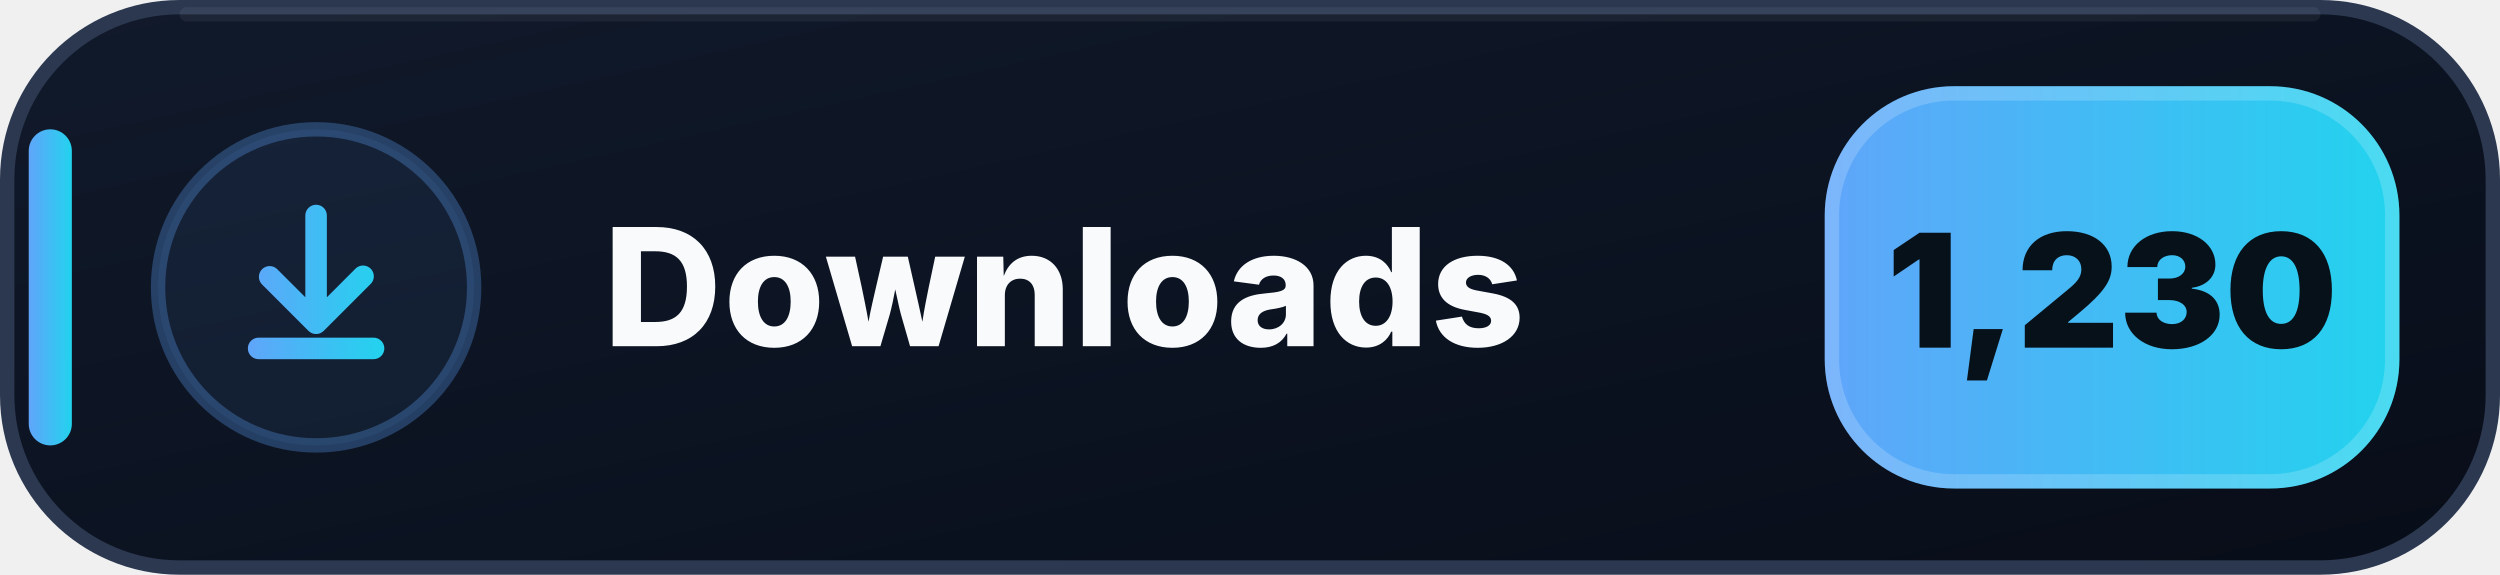
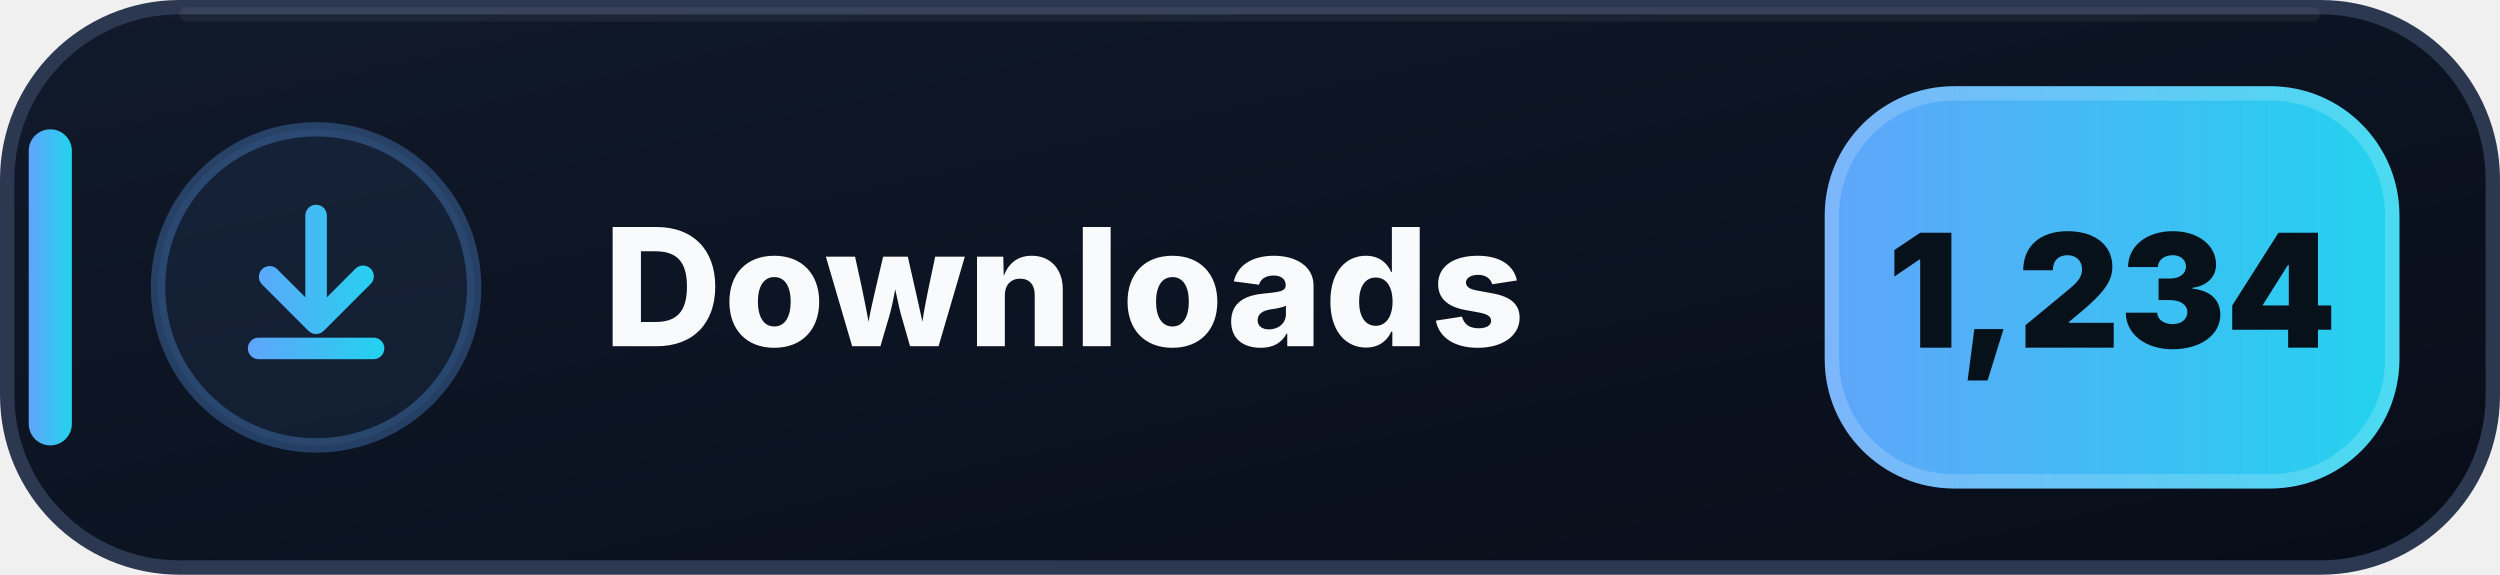
- <svg xmlns="http://www.w3.org/2000/svg" width="174" height="40" viewBox="0 0 174 40" role="img" aria-label="Downloads: 1,230">
+ <svg xmlns="http://www.w3.org/2000/svg" width="174" height="40" viewBox="0 0 174 40" role="img" aria-label="Downloads: 1,234">
  <defs>
    <linearGradient id="downloads-bg" x1="0" y1="0" x2="1" y2="1">
      <stop offset="0" stop-color="#111A2B" />
      <stop offset=".58" stop-color="#0B1220" />
      <stop offset="1" stop-color="#080D18" />
    </linearGradient>
    <linearGradient id="downloads-accent" x1="0" y1="0" x2="1" y2="0">
      <stop offset="0" stop-color="#60A5FA" />
      <stop offset="1" stop-color="#22D3EE" />
    </linearGradient>
  </defs>
  <rect x=".5" y=".5" width="173" height="39" rx="12" fill="url(#downloads-bg)" stroke="#2B3850" />
  <path d="M13 1h148" stroke="#FFFFFF" stroke-opacity=".055" stroke-linecap="round" />
  <rect x="2" y="9" width="3" height="22" rx="1.5" fill="url(#downloads-accent)" />
  <circle cx="22" cy="20" r="11" fill="#60A5FA" fill-opacity=".075" stroke="#60A5FA" stroke-opacity=".3" />
  <g transform="translate(14 12)" fill="url(#downloads-accent)">
    <path d="M8 2.25a.75.75 0 0 1 .75.75v5.69l1.97-1.97a.75.75 0 1 1 1.06 1.06l-3.25 3.25a.75.75 0 0 1-1.06 0L4.22 7.78a.75.75 0 0 1 1.06-1.06l1.97 1.97V3A.75.75 0 0 1 8 2.25Zm-4.75 10a.75.75 0 0 1 .75-.75h8a.75.75 0 0 1 0 1.5H4a.75.75 0 0 1-.75-.75Z" />
  </g>
  <text x="42" y="24.1" fill="#F8FAFC" font-family="Segoe UI,Inter,Arial,sans-serif" font-size="11.4" font-weight="800" letter-spacing=".12">Downloads</text>
  <rect x="127" y="6" width="40" height="28" rx="9" fill="url(#downloads-accent)" />
  <rect x="127.5" y="6.5" width="39" height="27" rx="8.5" fill="none" stroke="#FFFFFF" stroke-opacity=".18" />
-   <text x="147" y="24.2" text-anchor="middle" fill="#07111A" font-family="Segoe UI,Inter,Arial,sans-serif" font-size="11" font-weight="900">1,230</text>
+   <text x="147" y="24.2" text-anchor="middle" fill="#07111A" font-family="Segoe UI,Inter,Arial,sans-serif" font-size="11" font-weight="900">1,234</text>
</svg>
